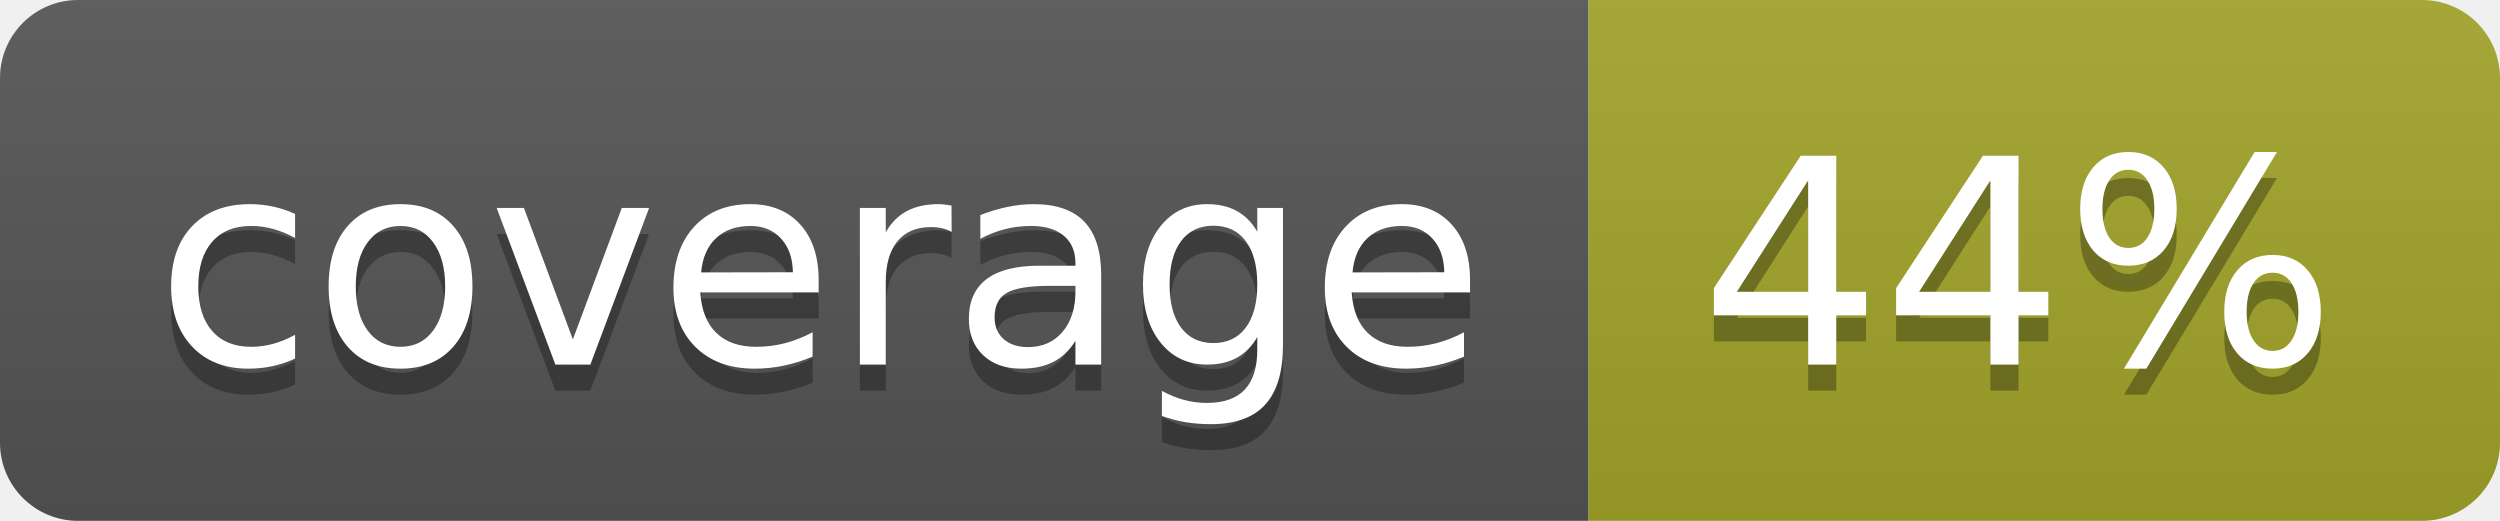
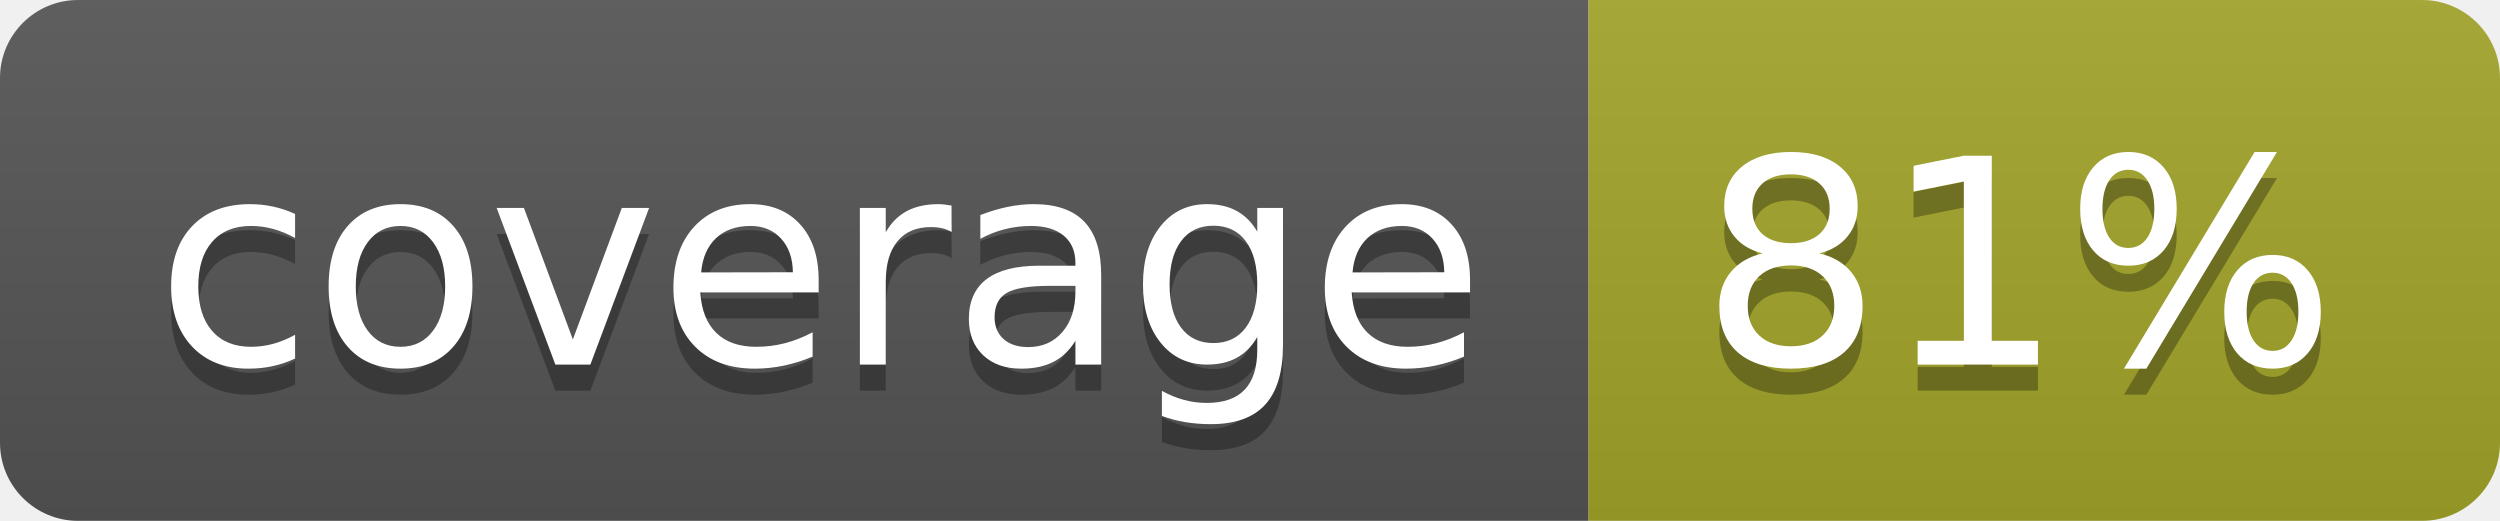
<svg xmlns="http://www.w3.org/2000/svg" width="96" height="20">
  <linearGradient id="b" x2="0" y2="100%">
    <stop offset="0" stop-color="#bbb" stop-opacity=".1" />
    <stop offset="1" stop-opacity=".1" />
  </linearGradient>
  <clipPath id="a">
    <rect width="96" height="20" rx="3" fill="#fff" />
  </clipPath>
  <g clip-path="url(#a)">
    <path fill="#555" d="M0 0h61v20H0z" />
    <path fill="#A3A52A" d="M61 0h35v20H61z" />
    <path fill="url(#b)" d="M0 0h96v20H0z" />
  </g>
  <g fill="#fff" text-anchor="middle" font-family="DejaVu Sans,Verdana,Geneva,sans-serif" font-size="110">
    <text x="315" y="150" fill="#010101" fill-opacity=".3" transform="scale(.1)" textLength="510">coverage</text>
    <text x="315" y="140" transform="scale(.1)" textLength="510">coverage</text>
-     <text x="775" y="150" fill="#010101" fill-opacity=".3" transform="scale(.1)" textLength="250">44%</text>
-     <text x="775" y="140" transform="scale(.1)" textLength="250">44%</text>
+     <text x="775" y="150" fill="#010101" fill-opacity=".3" transform="scale(.1)" textLength="250">81%</text>
+     <text x="775" y="140" transform="scale(.1)" textLength="250">81%</text>
  </g>
</svg>
